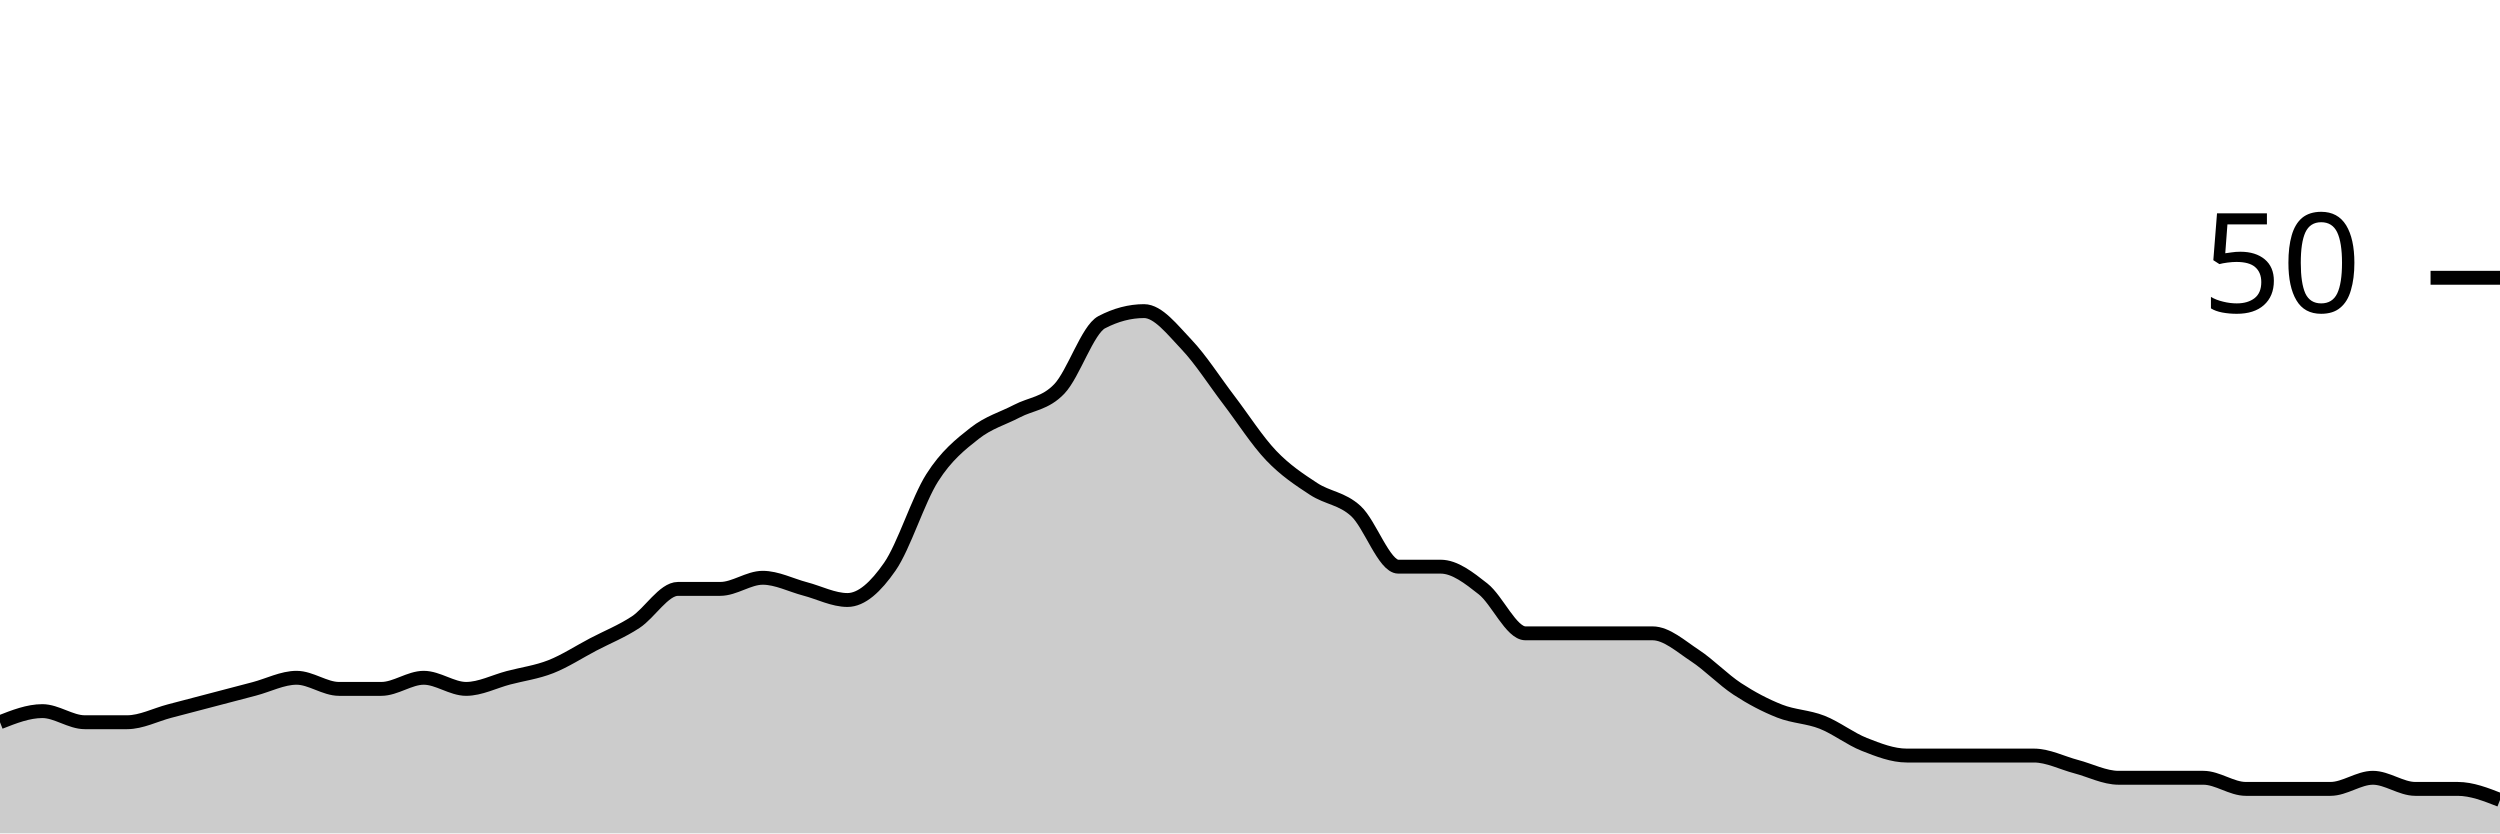
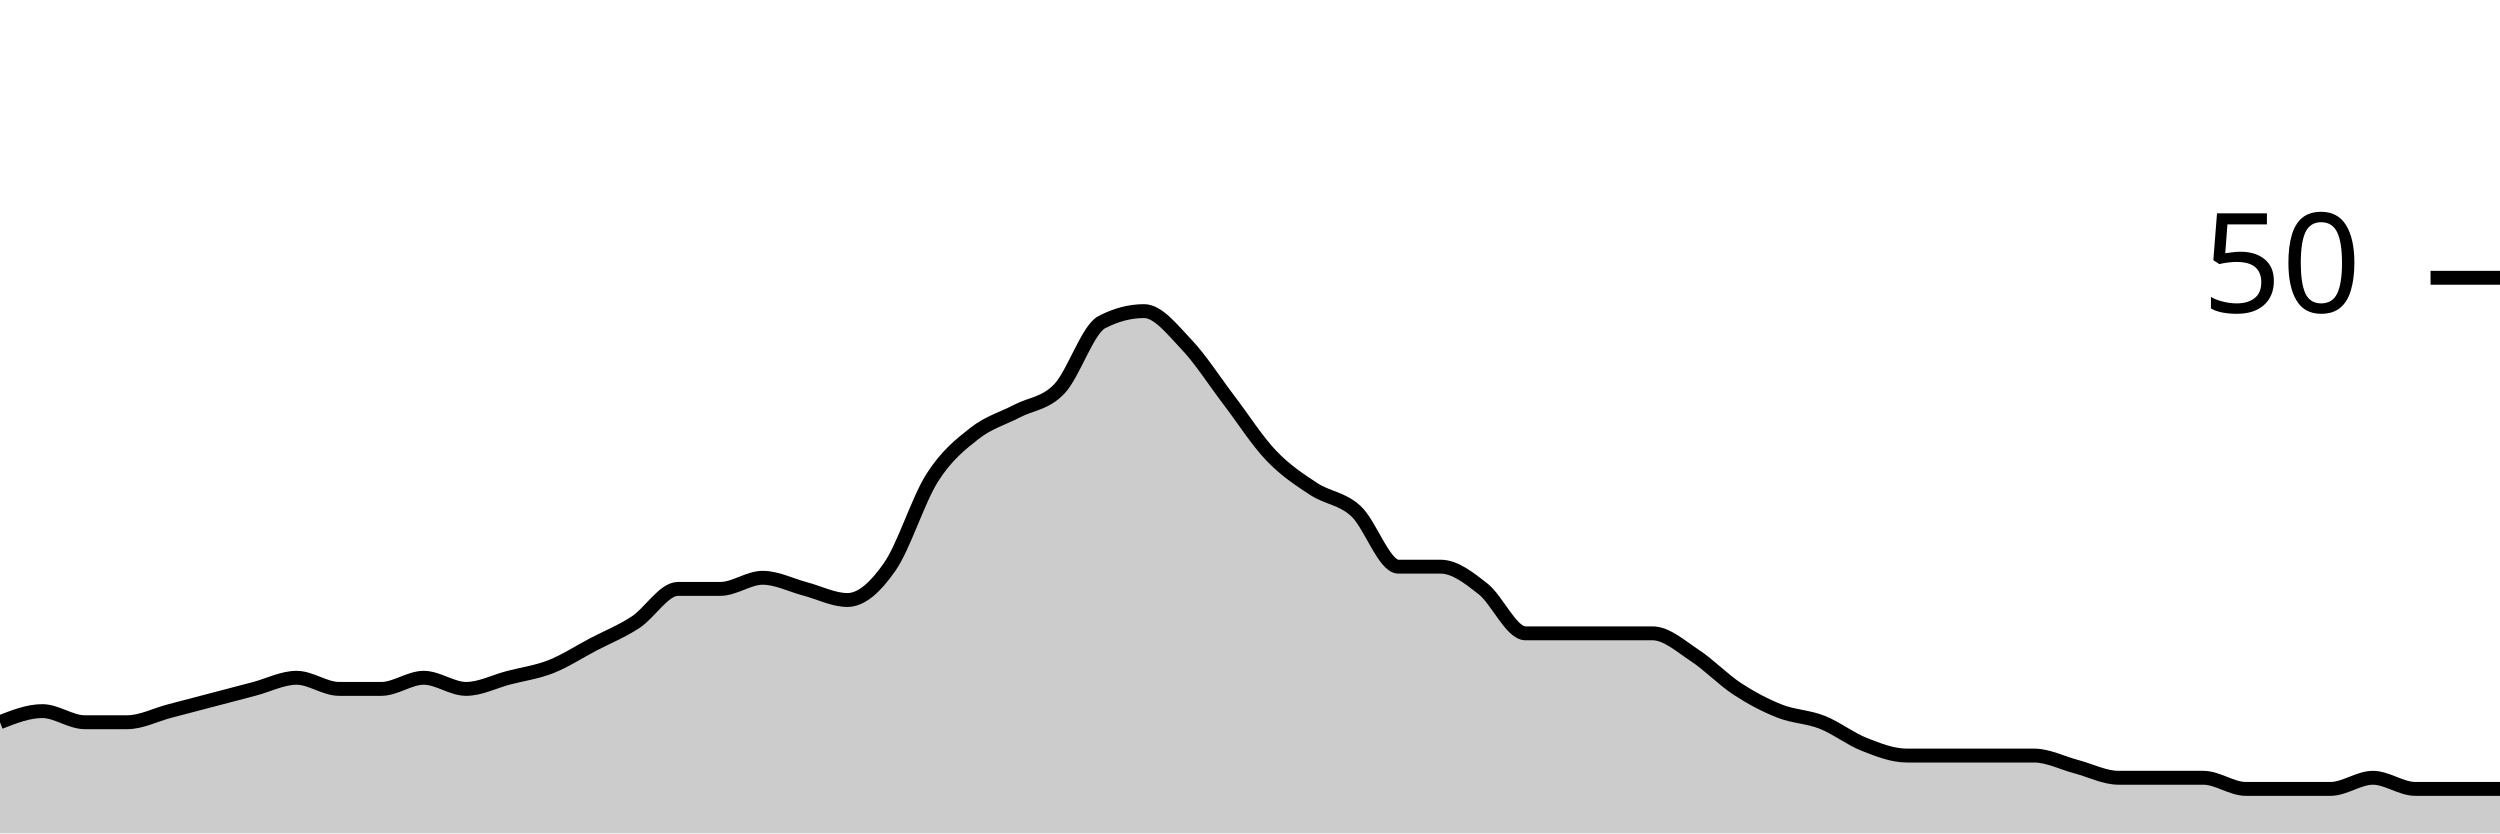
<svg xmlns="http://www.w3.org/2000/svg" viewBox="0 0 180 60">
  <g transform="translate(0,20)">
-     <path class="area" fill="rgba(0, 0, 0, 0.2)" d="M0,32C1.017,31.6,2.034,31.2,3.051,31.2C4.068,31.2,5.085,32,6.102,32C7.119,32,8.136,32,9.153,32C10.169,32,11.186,31.467,12.203,31.2C13.22,30.933,14.237,30.667,15.254,30.4C16.271,30.133,17.288,29.867,18.305,29.6C19.322,29.333,20.339,28.8,21.356,28.8C22.373,28.8,23.39,29.6,24.407,29.6C25.424,29.6,26.441,29.6,27.458,29.6C28.475,29.6,29.492,28.8,30.508,28.8C31.525,28.8,32.542,29.6,33.559,29.6C34.576,29.6,35.593,29.067,36.61,28.8C37.627,28.533,38.644,28.4,39.661,28C40.678,27.6,41.695,26.933,42.712,26.4C43.729,25.867,44.746,25.467,45.763,24.8C46.78,24.133,47.797,22.4,48.814,22.4C49.831,22.4,50.847,22.4,51.864,22.4C52.881,22.4,53.898,21.6,54.915,21.6C55.932,21.6,56.949,22.133,57.966,22.4C58.983,22.667,60,23.2,61.017,23.2C62.034,23.2,63.051,22.267,64.068,20.8C65.085,19.333,66.102,16,67.119,14.4C68.136,12.8,69.153,12,70.169,11.2C71.186,10.4,72.203,10.133,73.22,9.6C74.237,9.067,75.254,9.067,76.271,8C77.288,6.933,78.305,3.733,79.322,3.2C80.339,2.667,81.356,2.4,82.373,2.4C83.39,2.4,84.407,3.733,85.424,4.8C86.441,5.867,87.458,7.467,88.475,8.8C89.492,10.133,90.508,11.733,91.525,12.8C92.542,13.867,93.559,14.533,94.576,15.2C95.593,15.867,96.61,15.867,97.627,16.8C98.644,17.733,99.661,20.8,100.678,20.8C101.695,20.8,102.712,20.8,103.729,20.8C104.746,20.8,105.763,21.6,106.78,22.4C107.797,23.2,108.814,25.6,109.831,25.6C110.847,25.6,111.864,25.6,112.881,25.6C113.898,25.6,114.915,25.6,115.932,25.6C116.949,25.6,117.966,25.6,118.983,25.6C120,25.6,121.017,26.533,122.034,27.2C123.051,27.867,124.068,28.933,125.085,29.6C126.102,30.267,127.119,30.8,128.136,31.2C129.153,31.6,130.169,31.6,131.186,32C132.203,32.4,133.22,33.2,134.237,33.6C135.254,34,136.271,34.4,137.288,34.4C138.305,34.4,139.322,34.4,140.339,34.4C141.356,34.4,142.373,34.4,143.39,34.4C144.407,34.4,145.424,34.4,146.441,34.4C147.458,34.4,148.475,34.933,149.492,35.2C150.508,35.467,151.525,36,152.542,36C153.559,36,154.576,36,155.593,36C156.61,36,157.627,36,158.644,36C159.661,36,160.678,36.8,161.695,36.8C162.712,36.8,163.729,36.8,164.746,36.8C165.763,36.8,166.78,36.8,167.797,36.8C168.814,36.8,169.831,36,170.847,36C171.864,36,172.881,36.8,173.898,36.8C174.915,36.8,175.932,36.8,176.949,36.8C177.966,36.8,178.983,37.2,180,37.6L180,40C178.983,40,177.966,40,176.949,40C175.932,40,174.915,40,173.898,40C172.881,40,171.864,40,170.847,40C169.831,40,168.814,40,167.797,40C166.78,40,165.763,40,164.746,40C163.729,40,162.712,40,161.695,40C160.678,40,159.661,40,158.644,40C157.627,40,156.61,40,155.593,40C154.576,40,153.559,40,152.542,40C151.525,40,150.508,40,149.492,40C148.475,40,147.458,40,146.441,40C145.424,40,144.407,40,143.39,40C142.373,40,141.356,40,140.339,40C139.322,40,138.305,40,137.288,40C136.271,40,135.254,40,134.237,40C133.22,40,132.203,40,131.186,40C130.169,40,129.153,40,128.136,40C127.119,40,126.102,40,125.085,40C124.068,40,123.051,40,122.034,40C121.017,40,120,40,118.983,40C117.966,40,116.949,40,115.932,40C114.915,40,113.898,40,112.881,40C111.864,40,110.847,40,109.831,40C108.814,40,107.797,40,106.78,40C105.763,40,104.746,40,103.729,40C102.712,40,101.695,40,100.678,40C99.661,40,98.644,40,97.627,40C96.61,40,95.593,40,94.576,40C93.559,40,92.542,40,91.525,40C90.508,40,89.492,40,88.475,40C87.458,40,86.441,40,85.424,40C84.407,40,83.39,40,82.373,40C81.356,40,80.339,40,79.322,40C78.305,40,77.288,40,76.271,40C75.254,40,74.237,40,73.22,40C72.203,40,71.186,40,70.169,40C69.153,40,68.136,40,67.119,40C66.102,40,65.085,40,64.068,40C63.051,40,62.034,40,61.017,40C60,40,58.983,40,57.966,40C56.949,40,55.932,40,54.915,40C53.898,40,52.881,40,51.864,40C50.847,40,49.831,40,48.814,40C47.797,40,46.78,40,45.763,40C44.746,40,43.729,40,42.712,40C41.695,40,40.678,40,39.661,40C38.644,40,37.627,40,36.61,40C35.593,40,34.576,40,33.559,40C32.542,40,31.525,40,30.508,40C29.492,40,28.475,40,27.458,40C26.441,40,25.424,40,24.407,40C23.39,40,22.373,40,21.356,40C20.339,40,19.322,40,18.305,40C17.288,40,16.271,40,15.254,40C14.237,40,13.22,40,12.203,40C11.186,40,10.169,40,9.153,40C8.136,40,7.119,40,6.102,40C5.085,40,4.068,40,3.051,40C2.034,40,1.017,40,0,40Z" />
-     <path class="line" stroke="black" fill="none" d="M0,32C1.017,31.6,2.034,31.2,3.051,31.2C4.068,31.2,5.085,32,6.102,32C7.119,32,8.136,32,9.153,32C10.169,32,11.186,31.467,12.203,31.2C13.22,30.933,14.237,30.667,15.254,30.4C16.271,30.133,17.288,29.867,18.305,29.6C19.322,29.333,20.339,28.8,21.356,28.8C22.373,28.8,23.39,29.6,24.407,29.6C25.424,29.6,26.441,29.6,27.458,29.6C28.475,29.6,29.492,28.8,30.508,28.8C31.525,28.8,32.542,29.6,33.559,29.6C34.576,29.6,35.593,29.067,36.61,28.8C37.627,28.533,38.644,28.4,39.661,28C40.678,27.6,41.695,26.933,42.712,26.4C43.729,25.867,44.746,25.467,45.763,24.8C46.78,24.133,47.797,22.4,48.814,22.4C49.831,22.4,50.847,22.4,51.864,22.4C52.881,22.4,53.898,21.6,54.915,21.6C55.932,21.6,56.949,22.133,57.966,22.4C58.983,22.667,60,23.2,61.017,23.2C62.034,23.2,63.051,22.267,64.068,20.8C65.085,19.333,66.102,16,67.119,14.4C68.136,12.8,69.153,12,70.169,11.2C71.186,10.4,72.203,10.133,73.22,9.6C74.237,9.067,75.254,9.067,76.271,8C77.288,6.933,78.305,3.733,79.322,3.2C80.339,2.667,81.356,2.4,82.373,2.4C83.39,2.4,84.407,3.733,85.424,4.8C86.441,5.867,87.458,7.467,88.475,8.8C89.492,10.133,90.508,11.733,91.525,12.8C92.542,13.867,93.559,14.533,94.576,15.2C95.593,15.867,96.61,15.867,97.627,16.8C98.644,17.733,99.661,20.8,100.678,20.8C101.695,20.8,102.712,20.8,103.729,20.8C104.746,20.8,105.763,21.6,106.78,22.4C107.797,23.2,108.814,25.6,109.831,25.6C110.847,25.6,111.864,25.6,112.881,25.6C113.898,25.6,114.915,25.6,115.932,25.6C116.949,25.6,117.966,25.6,118.983,25.6C120,25.6,121.017,26.533,122.034,27.2C123.051,27.867,124.068,28.933,125.085,29.6C126.102,30.267,127.119,30.8,128.136,31.2C129.153,31.6,130.169,31.6,131.186,32C132.203,32.4,133.22,33.2,134.237,33.6C135.254,34,136.271,34.4,137.288,34.4C138.305,34.4,139.322,34.4,140.339,34.4C141.356,34.4,142.373,34.4,143.39,34.4C144.407,34.4,145.424,34.4,146.441,34.4C147.458,34.4,148.475,34.933,149.492,35.2C150.508,35.467,151.525,36,152.542,36C153.559,36,154.576,36,155.593,36C156.61,36,157.627,36,158.644,36C159.661,36,160.678,36.8,161.695,36.8C162.712,36.8,163.729,36.8,164.746,36.8C165.763,36.8,166.78,36.8,167.797,36.8C168.814,36.8,169.831,36,170.847,36C171.864,36,172.881,36.8,173.898,36.8C174.915,36.8,175.932,36.8,176.949,36.8C177.966,36.8,178.983,37.2,180,37.6" />
+     <path class="area" fill="rgba(0, 0, 0, 0.2)" d="M0,32C1.017,31.6,2.034,31.2,3.051,31.2C4.068,31.2,5.085,32,6.102,32C7.119,32,8.136,32,9.153,32C10.169,32,11.186,31.467,12.203,31.2C13.22,30.933,14.237,30.667,15.254,30.4C16.271,30.133,17.288,29.867,18.305,29.6C19.322,29.333,20.339,28.8,21.356,28.8C22.373,28.8,23.39,29.6,24.407,29.6C25.424,29.6,26.441,29.6,27.458,29.6C28.475,29.6,29.492,28.8,30.508,28.8C31.525,28.8,32.542,29.6,33.559,29.6C34.576,29.6,35.593,29.067,36.61,28.8C37.627,28.533,38.644,28.4,39.661,28C40.678,27.6,41.695,26.933,42.712,26.4C43.729,25.867,44.746,25.467,45.763,24.8C46.78,24.133,47.797,22.4,48.814,22.4C49.831,22.4,50.847,22.4,51.864,22.4C52.881,22.4,53.898,21.6,54.915,21.6C55.932,21.6,56.949,22.133,57.966,22.4C58.983,22.667,60,23.2,61.017,23.2C62.034,23.2,63.051,22.267,64.068,20.8C65.085,19.333,66.102,16,67.119,14.4C68.136,12.8,69.153,12,70.169,11.2C71.186,10.4,72.203,10.133,73.22,9.6C74.237,9.067,75.254,9.067,76.271,8C77.288,6.933,78.305,3.733,79.322,3.2C80.339,2.667,81.356,2.4,82.373,2.4C83.39,2.4,84.407,3.733,85.424,4.8C86.441,5.867,87.458,7.467,88.475,8.8C89.492,10.133,90.508,11.733,91.525,12.8C92.542,13.867,93.559,14.533,94.576,15.2C95.593,15.867,96.61,15.867,97.627,16.8C98.644,17.733,99.661,20.8,100.678,20.8C101.695,20.8,102.712,20.8,103.729,20.8C104.746,20.8,105.763,21.6,106.78,22.4C107.797,23.2,108.814,25.6,109.831,25.6C110.847,25.6,111.864,25.6,112.881,25.6C113.898,25.6,114.915,25.6,115.932,25.6C116.949,25.6,117.966,25.6,118.983,25.6C120,25.6,121.017,26.533,122.034,27.2C123.051,27.867,124.068,28.933,125.085,29.6C126.102,30.267,127.119,30.8,128.136,31.2C129.153,31.6,130.169,31.6,131.186,32C132.203,32.4,133.22,33.2,134.237,33.6C135.254,34,136.271,34.4,137.288,34.4C138.305,34.4,139.322,34.4,140.339,34.4C141.356,34.4,142.373,34.4,143.39,34.4C144.407,34.4,145.424,34.4,146.441,34.4C147.458,34.4,148.475,34.933,149.492,35.2C150.508,35.467,151.525,36,152.542,36C153.559,36,154.576,36,155.593,36C156.61,36,157.627,36,158.644,36C159.661,36,160.678,36.8,161.695,36.8C162.712,36.8,163.729,36.8,164.746,36.8C165.763,36.8,166.78,36.8,167.797,36.8C168.814,36.8,169.831,36,170.847,36C171.864,36,172.881,36.8,173.898,36.8C174.915,36.8,175.932,36.8,176.949,36.8C177.966,36.8,178.983,36.8,180,36.8L180,40C178.983,40,177.966,40,176.949,40C175.932,40,174.915,40,173.898,40C172.881,40,171.864,40,170.847,40C169.831,40,168.814,40,167.797,40C166.78,40,165.763,40,164.746,40C163.729,40,162.712,40,161.695,40C160.678,40,159.661,40,158.644,40C157.627,40,156.61,40,155.593,40C154.576,40,153.559,40,152.542,40C151.525,40,150.508,40,149.492,40C148.475,40,147.458,40,146.441,40C145.424,40,144.407,40,143.39,40C142.373,40,141.356,40,140.339,40C139.322,40,138.305,40,137.288,40C136.271,40,135.254,40,134.237,40C133.22,40,132.203,40,131.186,40C130.169,40,129.153,40,128.136,40C127.119,40,126.102,40,125.085,40C124.068,40,123.051,40,122.034,40C121.017,40,120,40,118.983,40C117.966,40,116.949,40,115.932,40C114.915,40,113.898,40,112.881,40C111.864,40,110.847,40,109.831,40C108.814,40,107.797,40,106.78,40C105.763,40,104.746,40,103.729,40C102.712,40,101.695,40,100.678,40C99.661,40,98.644,40,97.627,40C96.61,40,95.593,40,94.576,40C93.559,40,92.542,40,91.525,40C90.508,40,89.492,40,88.475,40C87.458,40,86.441,40,85.424,40C84.407,40,83.39,40,82.373,40C81.356,40,80.339,40,79.322,40C78.305,40,77.288,40,76.271,40C75.254,40,74.237,40,73.22,40C72.203,40,71.186,40,70.169,40C69.153,40,68.136,40,67.119,40C66.102,40,65.085,40,64.068,40C63.051,40,62.034,40,61.017,40C60,40,58.983,40,57.966,40C56.949,40,55.932,40,54.915,40C53.898,40,52.881,40,51.864,40C50.847,40,49.831,40,48.814,40C47.797,40,46.78,40,45.763,40C44.746,40,43.729,40,42.712,40C41.695,40,40.678,40,39.661,40C38.644,40,37.627,40,36.61,40C35.593,40,34.576,40,33.559,40C32.542,40,31.525,40,30.508,40C29.492,40,28.475,40,27.458,40C26.441,40,25.424,40,24.407,40C23.39,40,22.373,40,21.356,40C20.339,40,19.322,40,18.305,40C17.288,40,16.271,40,15.254,40C14.237,40,13.22,40,12.203,40C11.186,40,10.169,40,9.153,40C8.136,40,7.119,40,6.102,40C5.085,40,4.068,40,3.051,40C2.034,40,1.017,40,0,40Z" />
+     <path class="line" stroke="black" fill="none" d="M0,32C1.017,31.6,2.034,31.2,3.051,31.2C4.068,31.2,5.085,32,6.102,32C7.119,32,8.136,32,9.153,32C10.169,32,11.186,31.467,12.203,31.2C13.22,30.933,14.237,30.667,15.254,30.4C16.271,30.133,17.288,29.867,18.305,29.6C19.322,29.333,20.339,28.8,21.356,28.8C22.373,28.8,23.39,29.6,24.407,29.6C25.424,29.6,26.441,29.6,27.458,29.6C28.475,29.6,29.492,28.8,30.508,28.8C31.525,28.8,32.542,29.6,33.559,29.6C34.576,29.6,35.593,29.067,36.61,28.8C37.627,28.533,38.644,28.4,39.661,28C40.678,27.6,41.695,26.933,42.712,26.4C43.729,25.867,44.746,25.467,45.763,24.8C46.78,24.133,47.797,22.4,48.814,22.4C49.831,22.4,50.847,22.4,51.864,22.4C52.881,22.4,53.898,21.6,54.915,21.6C55.932,21.6,56.949,22.133,57.966,22.4C58.983,22.667,60,23.2,61.017,23.2C62.034,23.2,63.051,22.267,64.068,20.8C65.085,19.333,66.102,16,67.119,14.4C68.136,12.8,69.153,12,70.169,11.2C71.186,10.4,72.203,10.133,73.22,9.6C74.237,9.067,75.254,9.067,76.271,8C77.288,6.933,78.305,3.733,79.322,3.2C80.339,2.667,81.356,2.4,82.373,2.4C83.39,2.4,84.407,3.733,85.424,4.8C86.441,5.867,87.458,7.467,88.475,8.8C89.492,10.133,90.508,11.733,91.525,12.8C92.542,13.867,93.559,14.533,94.576,15.2C95.593,15.867,96.61,15.867,97.627,16.8C98.644,17.733,99.661,20.8,100.678,20.8C101.695,20.8,102.712,20.8,103.729,20.8C104.746,20.8,105.763,21.6,106.78,22.4C107.797,23.2,108.814,25.6,109.831,25.6C110.847,25.6,111.864,25.6,112.881,25.6C113.898,25.6,114.915,25.6,115.932,25.6C116.949,25.6,117.966,25.6,118.983,25.6C120,25.6,121.017,26.533,122.034,27.2C123.051,27.867,124.068,28.933,125.085,29.6C126.102,30.267,127.119,30.8,128.136,31.2C129.153,31.6,130.169,31.6,131.186,32C132.203,32.4,133.22,33.2,134.237,33.6C135.254,34,136.271,34.4,137.288,34.4C138.305,34.4,139.322,34.4,140.339,34.4C141.356,34.4,142.373,34.4,143.39,34.4C144.407,34.4,145.424,34.4,146.441,34.4C147.458,34.4,148.475,34.933,149.492,35.2C150.508,35.467,151.525,36,152.542,36C153.559,36,154.576,36,155.593,36C156.61,36,157.627,36,158.644,36C159.661,36,160.678,36.8,161.695,36.8C162.712,36.8,163.729,36.8,164.746,36.8C165.763,36.8,166.78,36.8,167.797,36.8C168.814,36.8,169.831,36,170.847,36C171.864,36,172.881,36.8,173.898,36.8C174.915,36.8,175.932,36.8,176.949,36.8C177.966,36.8,178.983,36.8,180,36.8" />
    <path class="axis-ceiling" stroke-width="1" stroke="black" fill="none" d="M175,0L180,0" />
    <text class="axis-ceiling-label" font-family="sans-serif" text-anchor="end" font-size="10px" x="170" y="2.5">50</text>
  </g>
</svg>
